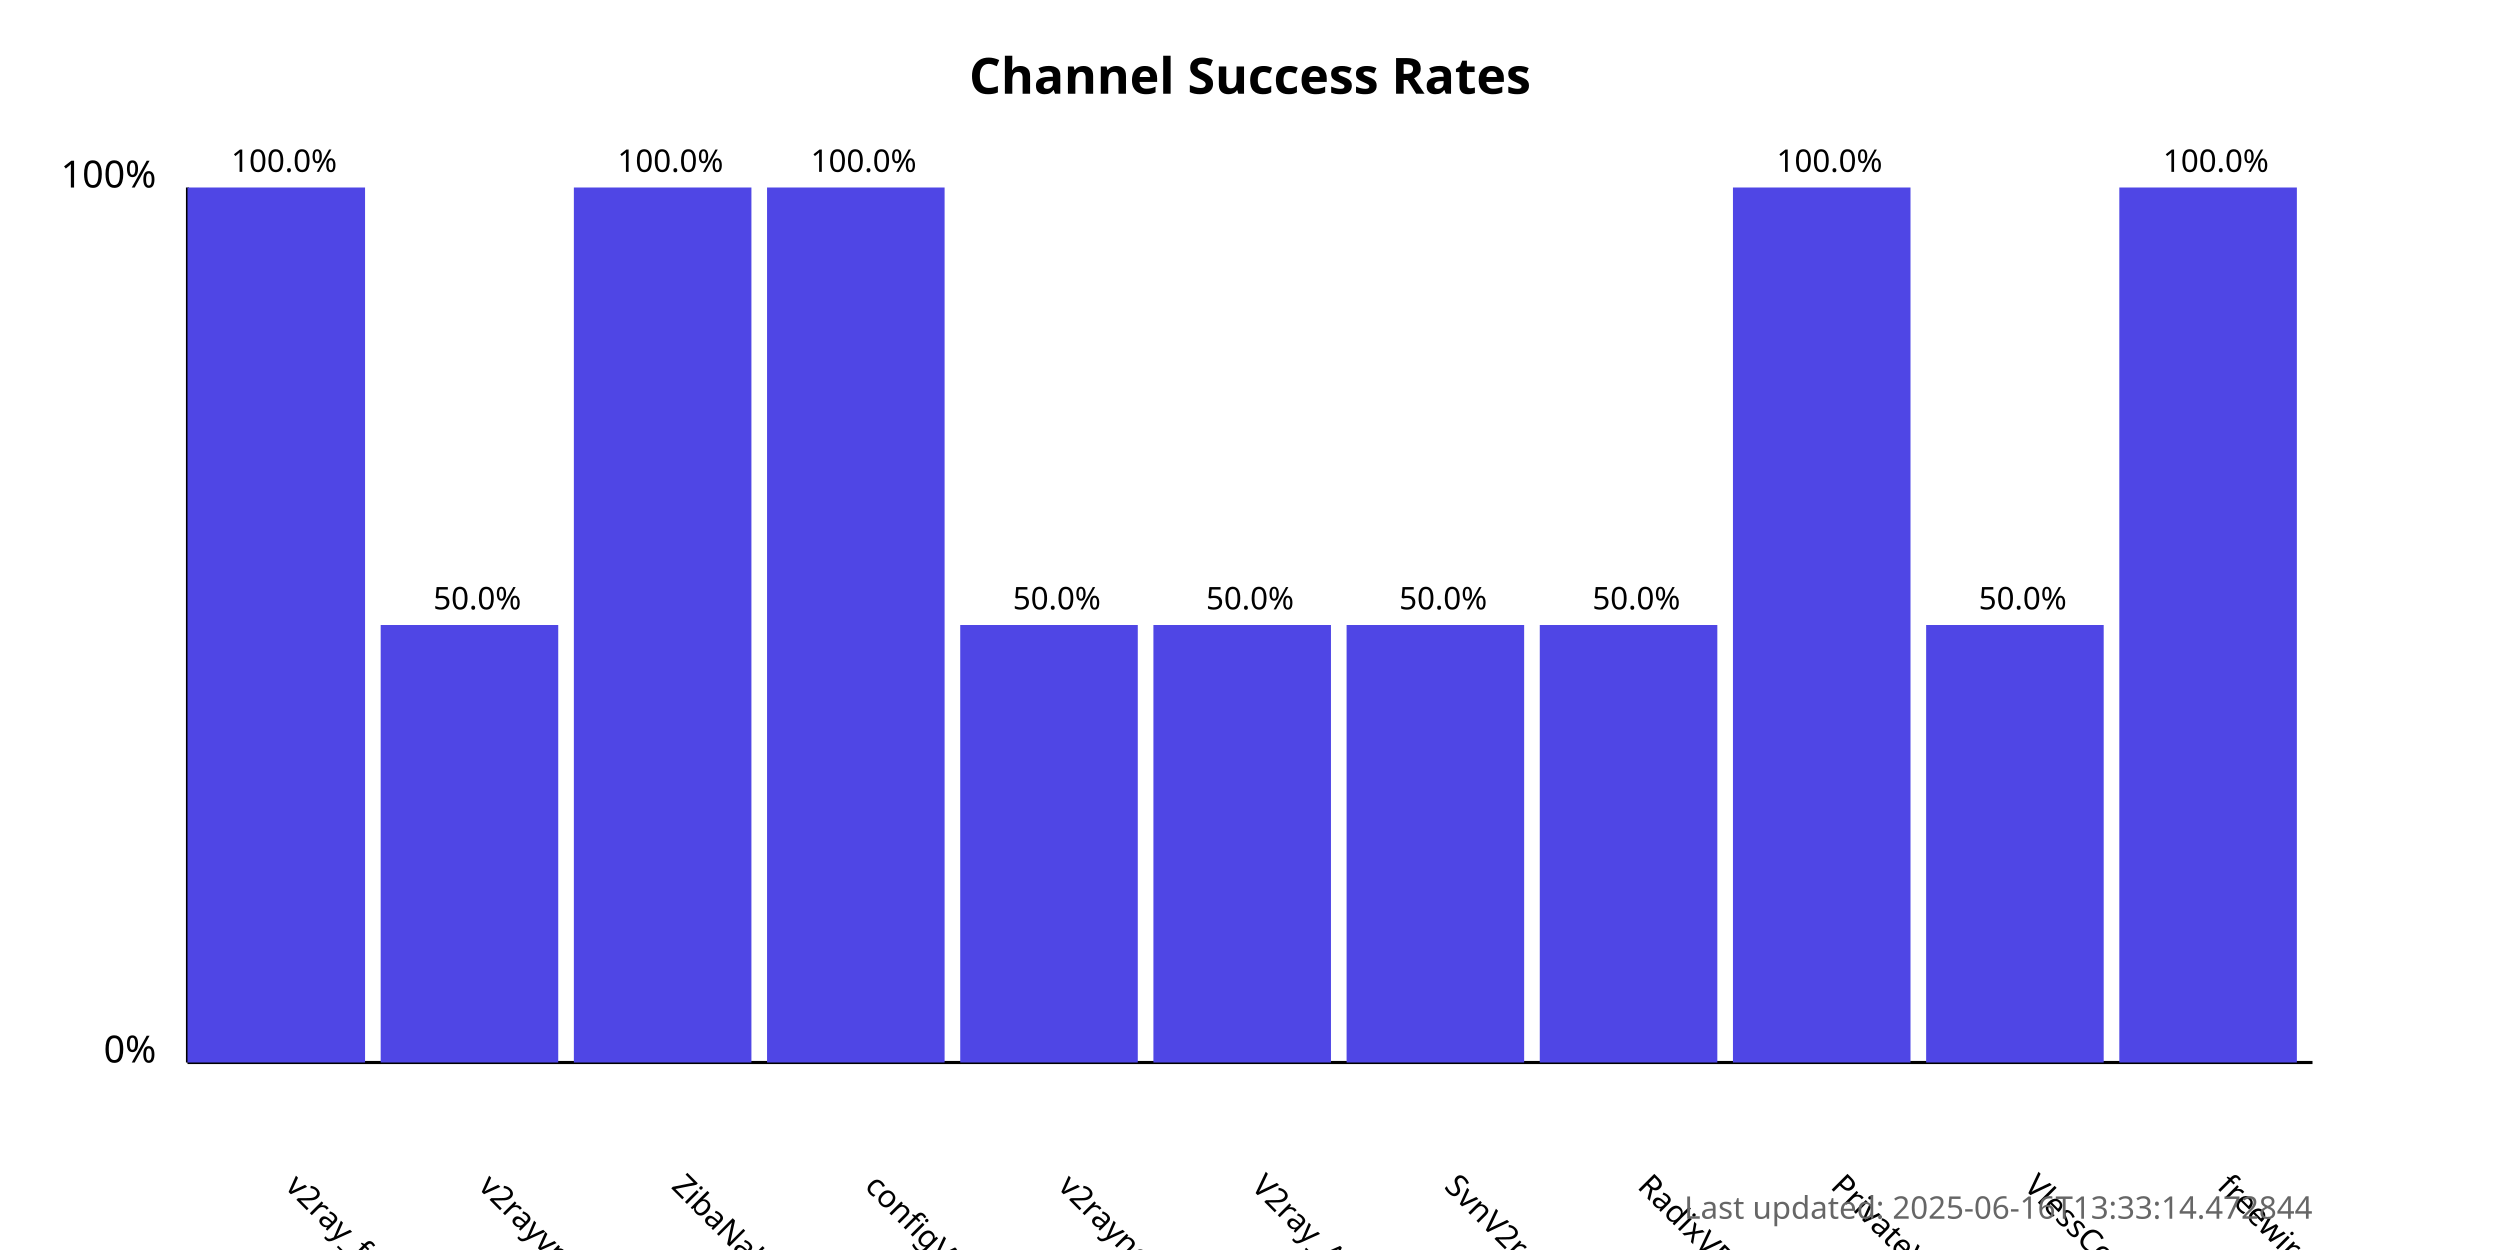
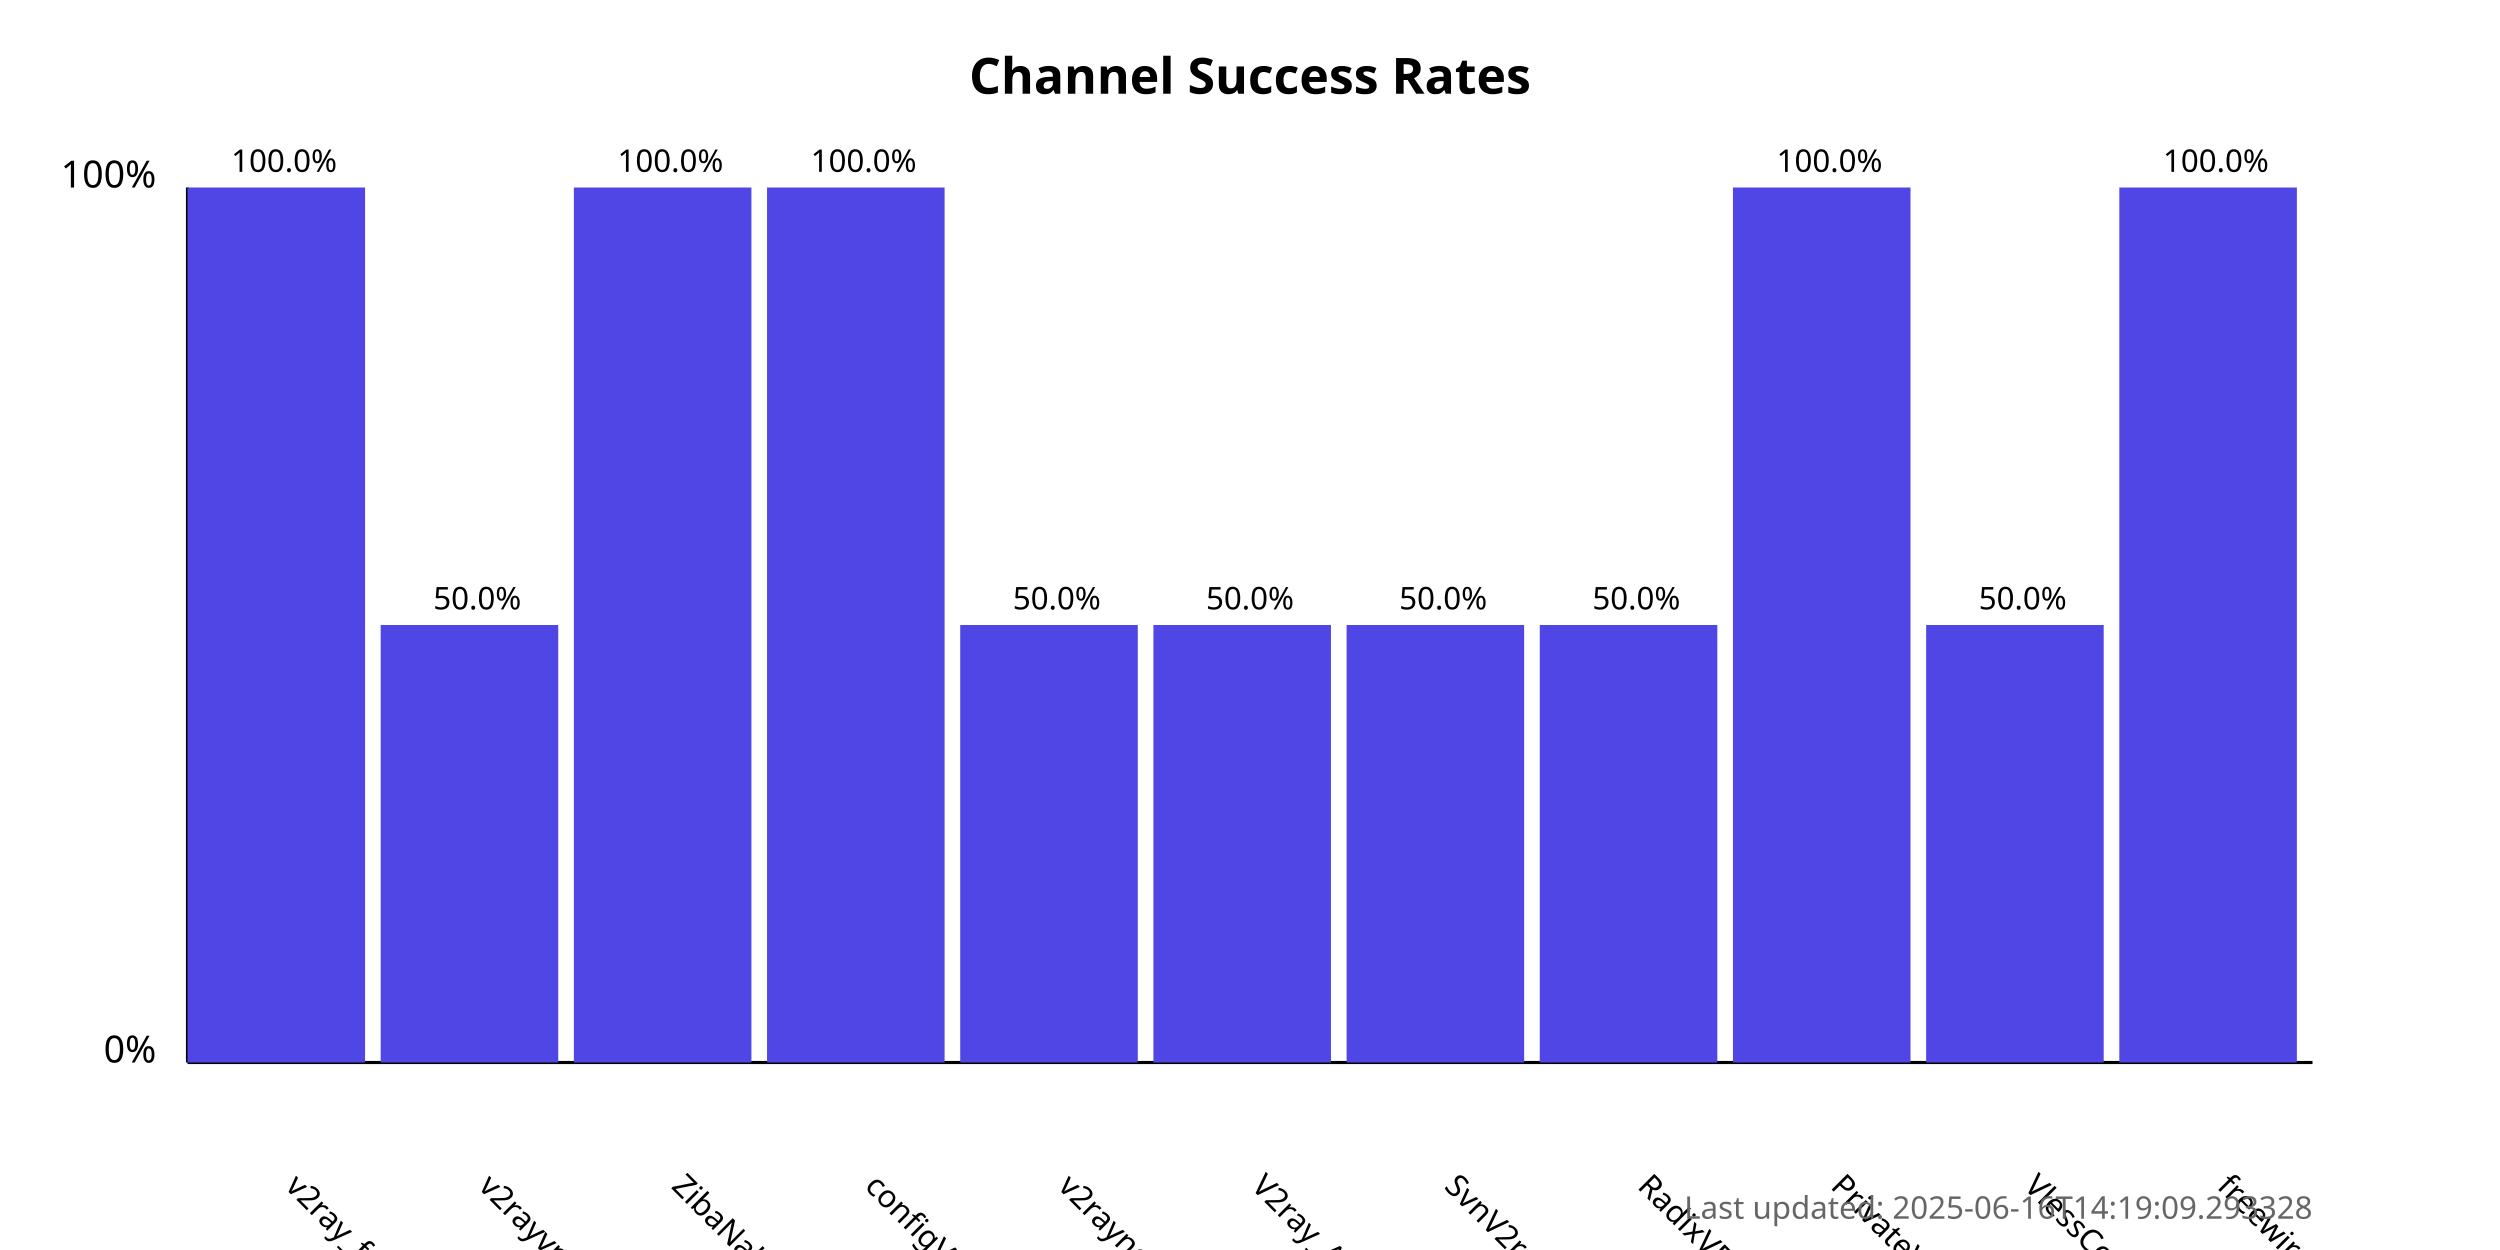
<svg xmlns="http://www.w3.org/2000/svg" width="800" height="400">
  <style>
            .chart-title { font: bold 16px sans-serif; }
            .axis-label { font: 12px sans-serif; }
            .tick-label { font: 10px sans-serif; }
            .bar { fill: #4f46e5; }
            .bar:hover { fill: #6366f1; }
            .timestamp { font: 10px sans-serif; fill: #666; }
        </style>
  <text x="400.0" y="30" text-anchor="middle" class="chart-title">
            Channel Success Rates
        </text>
  <line x1="60" y1="340" x2="60" y2="60" stroke="black" stroke-width="1" />
  <line x1="60" y1="340" x2="740" y2="340" stroke="black" stroke-width="1" />
  <text x="50" y="340" text-anchor="end" class="axis-label">0%</text>
  <text x="50" y="60" text-anchor="end" class="axis-label">100%</text>
  <g>
    <rect x="60" y="60.0" width="56.818" height="280.0" class="bar" />
    <text x="90.909" y="380" transform="rotate(45, 90.90909, 380)" text-anchor="start" class="tick-label">
                v2ray_free_conf
            </text>
    <text x="90.909" y="55.0" text-anchor="middle" class="tick-label">
                100.0%
            </text>
  </g>
  <g>
    <rect x="121.818" y="200.0" width="56.818" height="140.0" class="bar" />
    <text x="152.727" y="380" transform="rotate(45, 152.7273, 380)" text-anchor="start" class="tick-label">
                v2rayvpno
            </text>
    <text x="152.727" y="195.0" text-anchor="middle" class="tick-label">
                50.0%
            </text>
  </g>
  <g>
    <rect x="183.636" y="60.0" width="56.818" height="280.0" class="bar" />
    <text x="214.545" y="380" transform="rotate(45, 214.5455, 380)" text-anchor="start" class="tick-label">
                ZibaNabz
            </text>
    <text x="214.545" y="55.0" text-anchor="middle" class="tick-label">
                100.0%
            </text>
  </g>
  <g>
    <rect x="245.455" y="60.0" width="56.818" height="280.0" class="bar" />
    <text x="276.364" y="380" transform="rotate(45, 276.3636, 380)" text-anchor="start" class="tick-label">
                configV2rayForFree
            </text>
    <text x="276.364" y="55.0" text-anchor="middle" class="tick-label">
                100.0%
            </text>
  </g>
  <g>
    <rect x="307.273" y="200.0" width="56.818" height="140.0" class="bar" />
    <text x="338.182" y="380" transform="rotate(45, 338.1818, 380)" text-anchor="start" class="tick-label">
                v2rayngvpn
            </text>
    <text x="338.182" y="195.0" text-anchor="middle" class="tick-label">
                50.0%
            </text>
  </g>
  <g>
    <rect x="369.091" y="200.0" width="56.818" height="140.0" class="bar" />
    <text x="400.0" y="380" transform="rotate(45, 400.0, 380)" text-anchor="start" class="tick-label">
                V2ray_Alpha
            </text>
    <text x="400.0" y="195.0" text-anchor="middle" class="tick-label">
                50.0%
            </text>
  </g>
  <g>
    <rect x="430.909" y="200.0" width="56.818" height="140.0" class="bar" />
    <text x="461.818" y="380" transform="rotate(45, 461.8182, 380)" text-anchor="start" class="tick-label">
                SvnV2ray
            </text>
    <text x="461.818" y="195.0" text-anchor="middle" class="tick-label">
                50.0%
            </text>
  </g>
  <g>
    <rect x="492.727" y="200.0" width="56.818" height="140.0" class="bar" />
    <text x="523.636" y="380" transform="rotate(45, 523.6364, 380)" text-anchor="start" class="tick-label">
                RadixVPN
            </text>
    <text x="523.636" y="195.0" text-anchor="middle" class="tick-label">
                50.0%
            </text>
  </g>
  <g>
    <rect x="554.545" y="60.0" width="56.818" height="280.0" class="bar" />
    <text x="585.455" y="380" transform="rotate(45, 585.4545, 380)" text-anchor="start" class="tick-label">
                PrivateVPNs
            </text>
    <text x="585.455" y="55.0" text-anchor="middle" class="tick-label">
                100.0%
            </text>
  </g>
  <g>
    <rect x="616.364" y="200.0" width="56.818" height="140.0" class="bar" />
    <text x="647.273" y="380" transform="rotate(45, 647.2727, 380)" text-anchor="start" class="tick-label">
                VlessConfig
            </text>
    <text x="647.273" y="195.0" text-anchor="middle" class="tick-label">
                50.0%
            </text>
  </g>
  <g>
    <rect x="678.182" y="60.0" width="56.818" height="280.0" class="bar" />
    <text x="709.091" y="380" transform="rotate(45, 709.0909, 380)" text-anchor="start" class="tick-label">
                freewireguard
            </text>
    <text x="709.091" y="55.0" text-anchor="middle" class="tick-label">
                100.0%
            </text>
  </g>
  <text x="740" y="390" text-anchor="end" class="timestamp">
-             Last updated: 2025-06-16T13:33:14.472844
+             Last updated: 2025-06-16T14:19:09.293328
        </text>
</svg>
